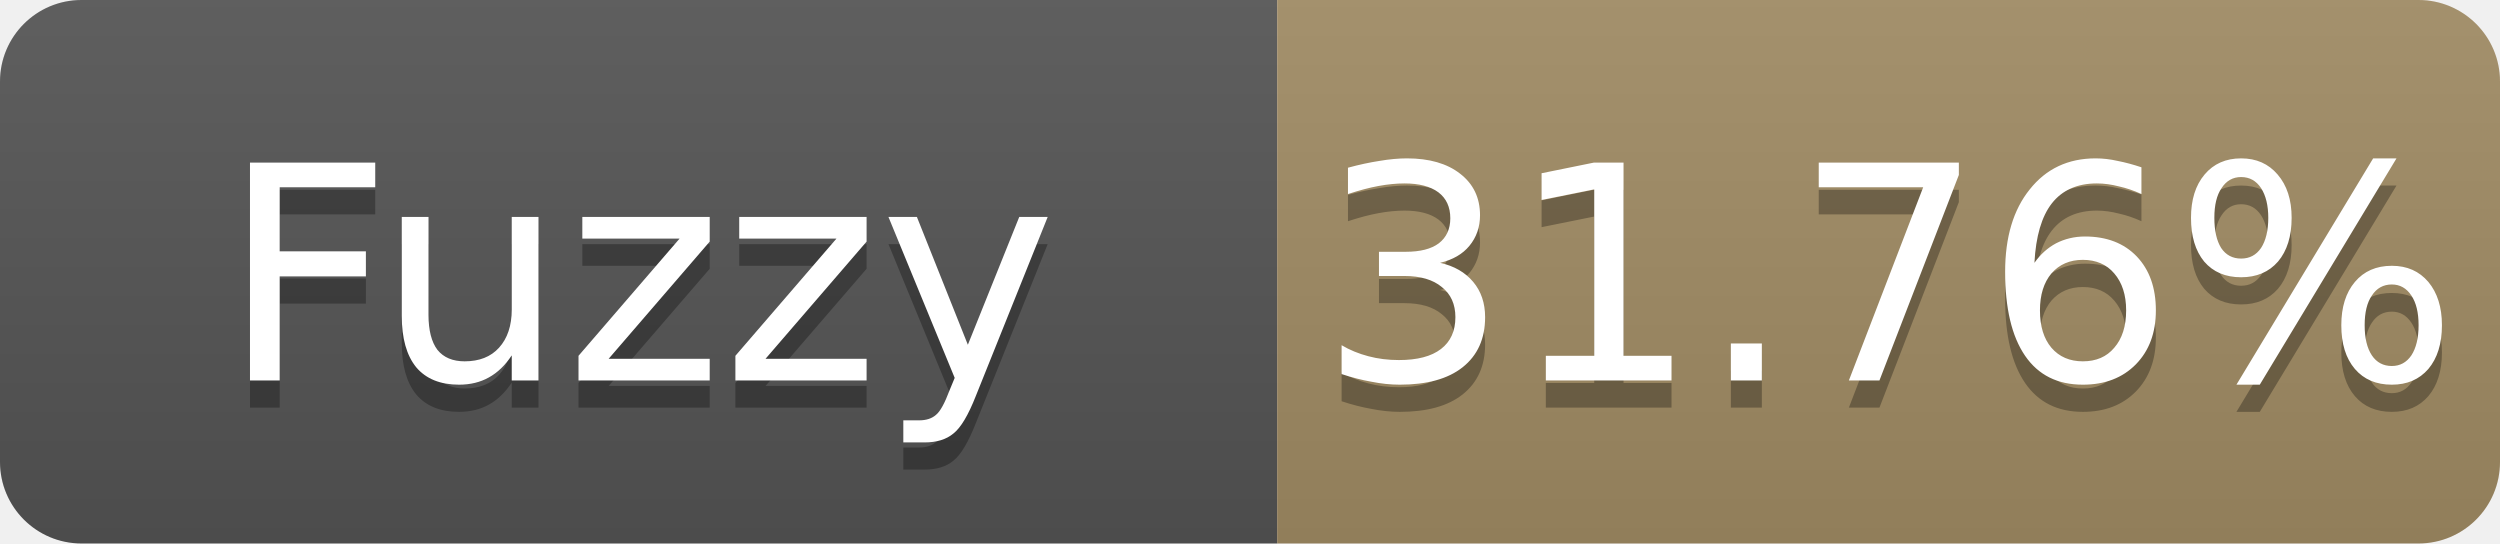
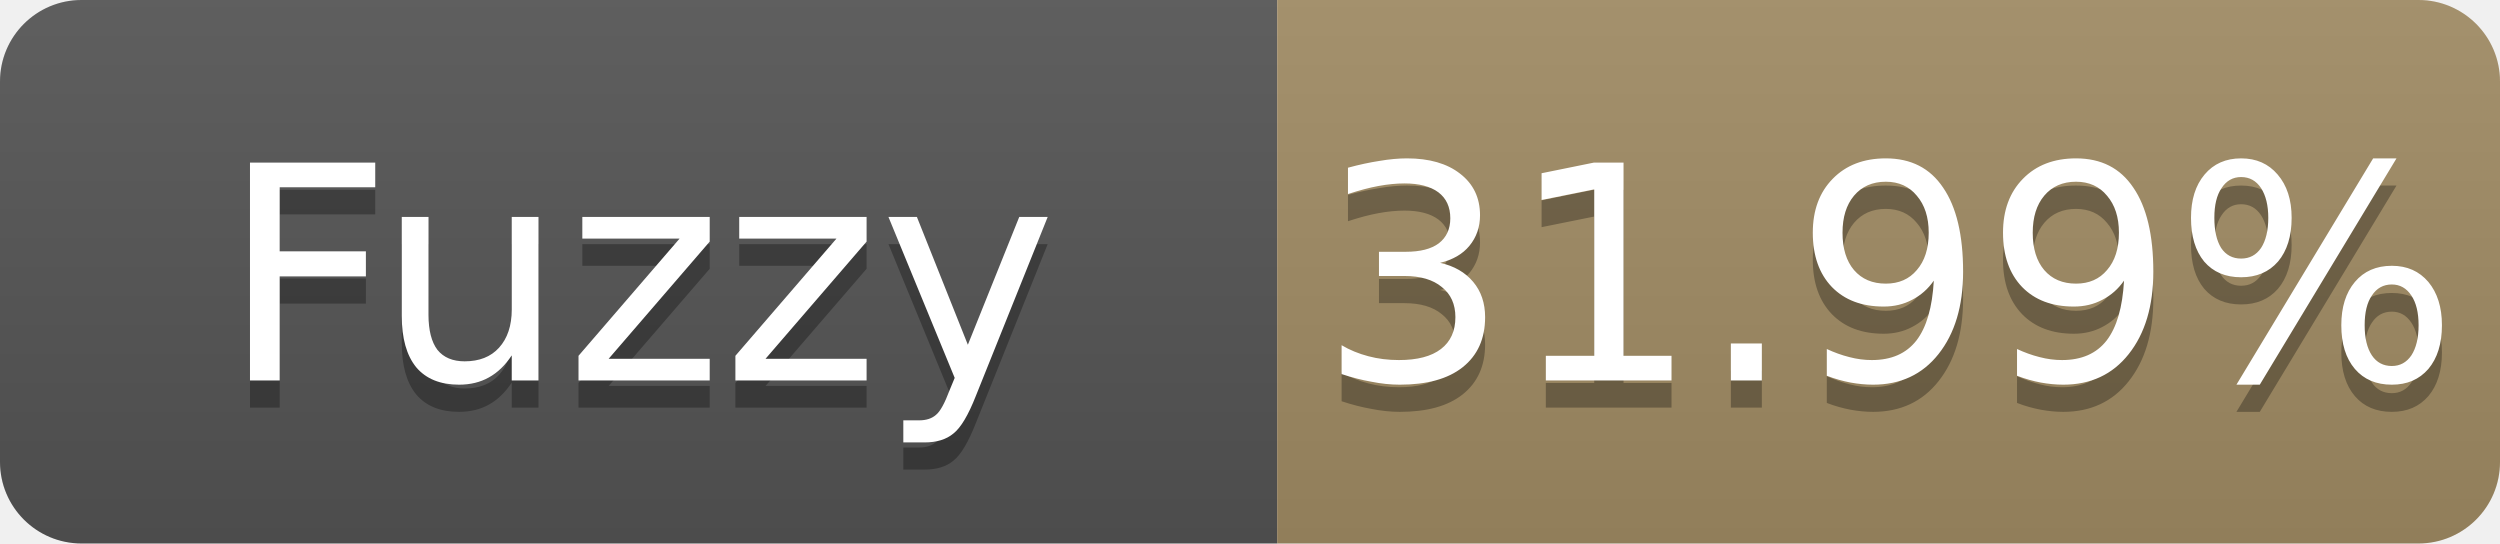
- <svg xmlns="http://www.w3.org/2000/svg" width="92" height="20" role="img" aria-label="Fuzzy: 31.76%">
+ <svg xmlns="http://www.w3.org/2000/svg" width="92" height="20" role="img" aria-label="Fuzzy: 31.99%">
  <linearGradient id="s" x2="0" y2="100%">
    <stop offset="0" stop-color="#bbb" stop-opacity=".1" />
    <stop offset="1" stop-opacity=".1" />
  </linearGradient>
  <clipPath id="r">
    <rect width="92" height="20" rx="3" fill="#fff" />
  </clipPath>
  <g clip-path="url(#r)">
    <rect width="47" height="20" fill="#555" />
    <rect x="47" width="45" height="20" fill="#a28c64" />
    <rect width="92" height="20" fill="url(#s)" />
  </g>
  <g fill="#fff" text-anchor="middle" font-family="Verdana,Geneva,DejaVu Sans,sans-serif" font-size="11">
    <text x="23.5" y="15" fill="#010101" fill-opacity=".3">Fuzzy</text>
    <text x="23.5" y="14">Fuzzy</text>
-     <text x="69.5" y="15" fill="#010101" fill-opacity=".3">31.76%</text>
-     <text x="69.5" y="14">31.76%</text>
+     <text x="69.5" y="15" fill="#010101" fill-opacity=".3">31.99%</text>
+     <text x="69.5" y="14">31.99%</text>
  </g>
</svg>
